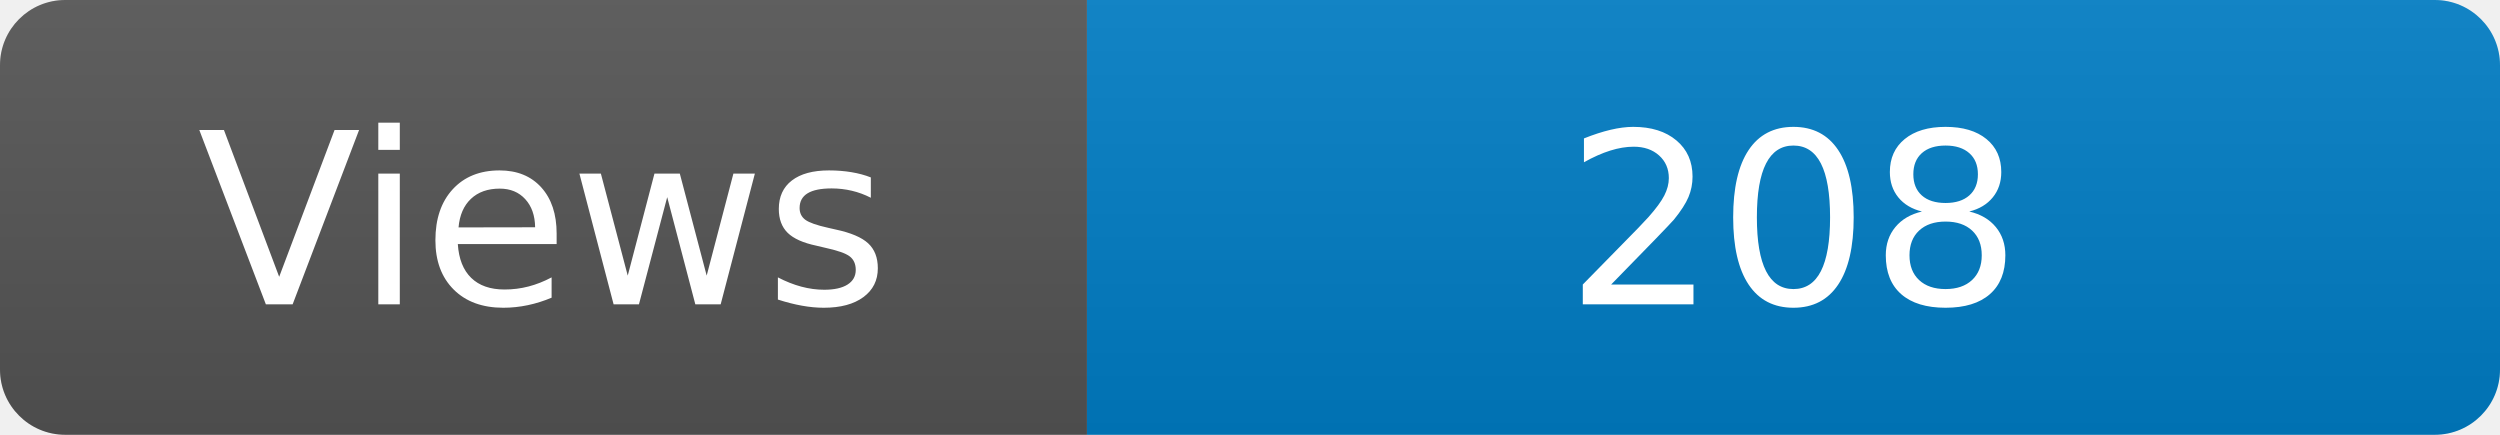
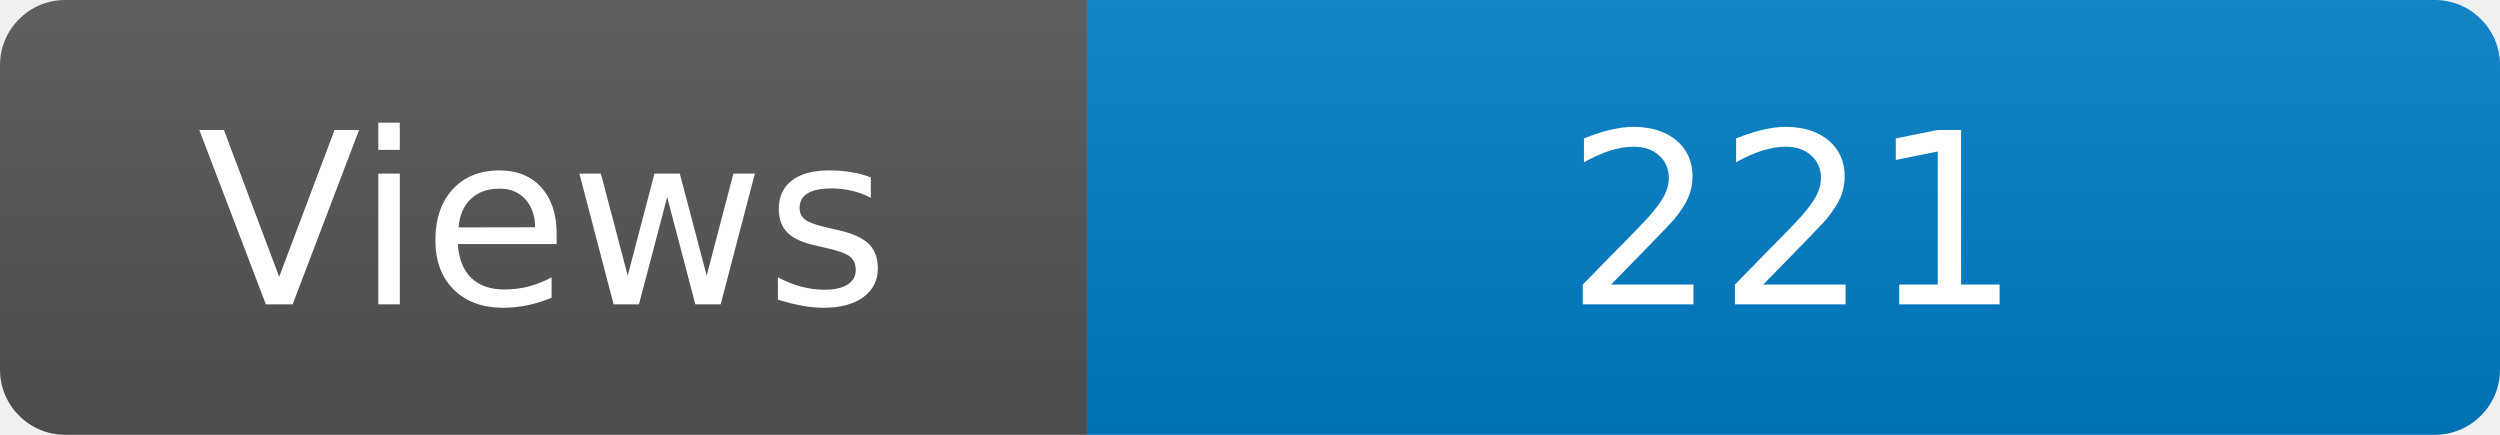
<svg xmlns="http://www.w3.org/2000/svg" width="115" height="20" role="img" aria-label="Maintained?: yes">
  <linearGradient id="s" x2="0" y2="100%">
    <stop offset="0" stop-color="#bbb" stop-opacity=".1" />
    <stop offset="1" stop-opacity=".1" />
  </linearGradient>
  <clipPath id="r">
    <rect width="115" height="20" rx="3" fill="#fff" />
  </clipPath>
  <g clip-path="url(#r)">
    <rect width="50" height="20" fill="#555" />
    <rect x="50" width="160" height="20" fill="#007ec6" />
    <rect width="115" height="20" fill="url(#s)" />
  </g>
  <g fill="#fff" text-anchor="middle" font-family="Verdana,Geneva,DejaVu Sans,sans-serif" font-size="110">
    <text x="250" y="140" transform="scale(.1)" fill="#fff">Views</text>
-     <text x="825" y="140" transform="scale(.1)" fill="#fff">208</text>
+     <text x="825" y="140" transform="scale(.1)" fill="#fff">221</text>
  </g>
</svg>
